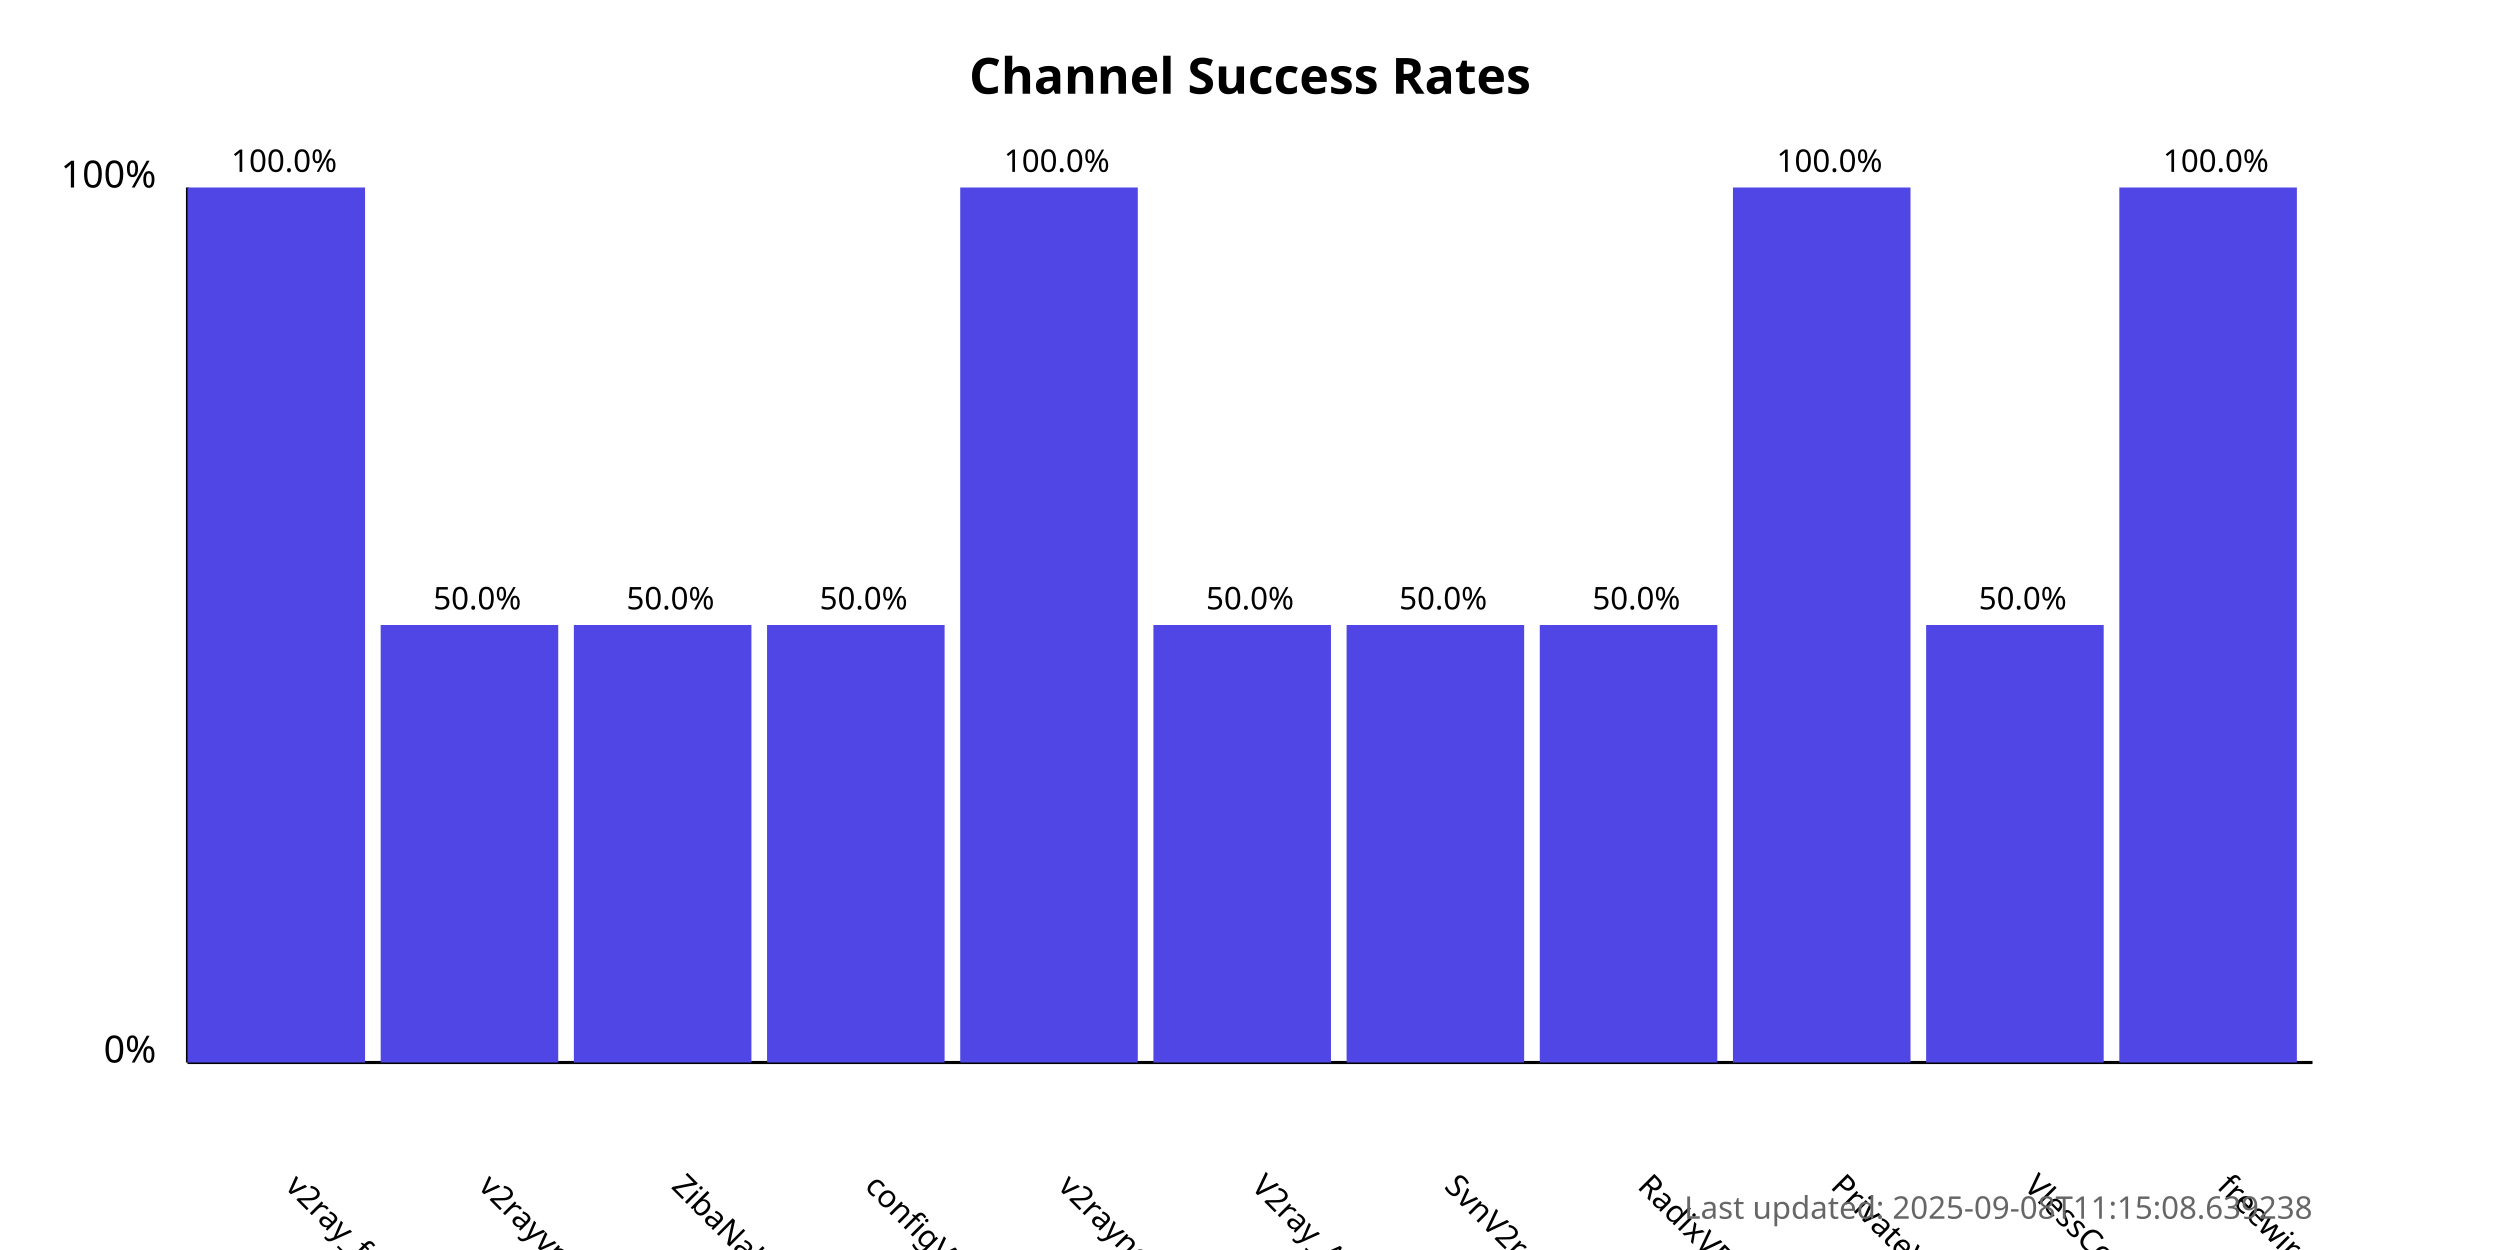
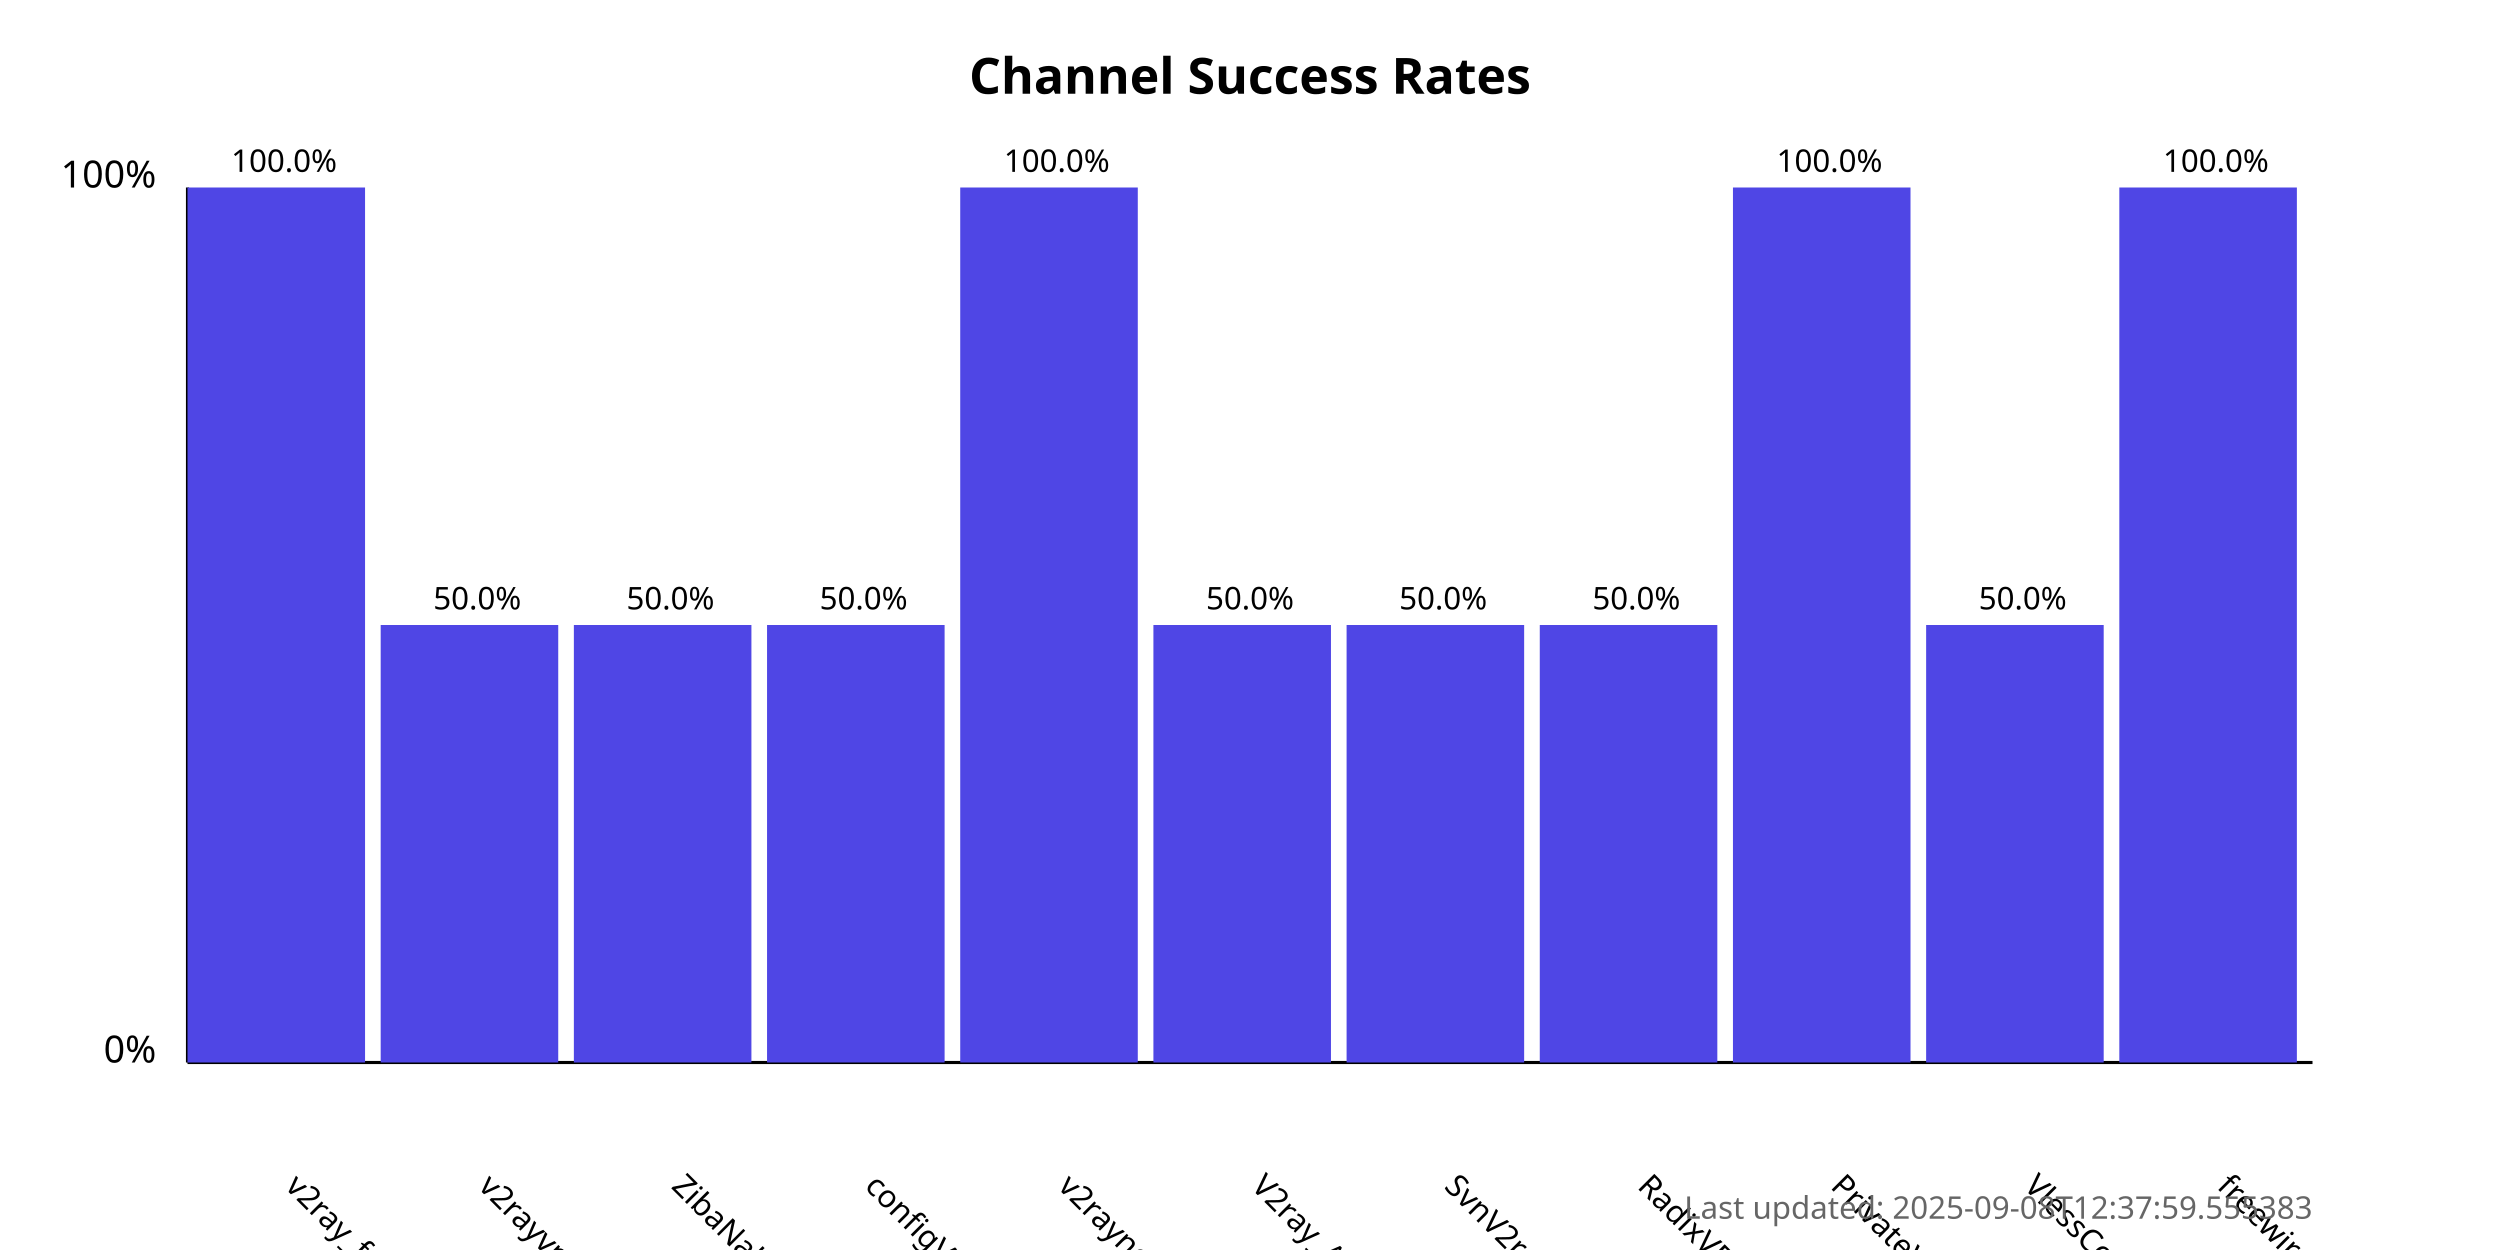
<svg xmlns="http://www.w3.org/2000/svg" width="800" height="400">
  <style>
            .chart-title { font: bold 16px sans-serif; }
            .axis-label { font: 12px sans-serif; }
            .tick-label { font: 10px sans-serif; }
            .bar { fill: #4f46e5; }
            .bar:hover { fill: #6366f1; }
            .timestamp { font: 10px sans-serif; fill: #666; }
        </style>
  <text x="400.0" y="30" text-anchor="middle" class="chart-title">
            Channel Success Rates
        </text>
  <line x1="60" y1="340" x2="60" y2="60" stroke="black" stroke-width="1" />
  <line x1="60" y1="340" x2="740" y2="340" stroke="black" stroke-width="1" />
  <text x="50" y="340" text-anchor="end" class="axis-label">0%</text>
  <text x="50" y="60" text-anchor="end" class="axis-label">100%</text>
  <g>
    <rect x="60" y="60.0" width="56.818" height="280.0" class="bar" />
    <text x="90.909" y="380" transform="rotate(45, 90.90909, 380)" text-anchor="start" class="tick-label">
                v2ray_free_conf
            </text>
    <text x="90.909" y="55.0" text-anchor="middle" class="tick-label">
                100.0%
            </text>
  </g>
  <g>
    <rect x="121.818" y="200.0" width="56.818" height="140.0" class="bar" />
    <text x="152.727" y="380" transform="rotate(45, 152.7273, 380)" text-anchor="start" class="tick-label">
                v2rayvpno
            </text>
    <text x="152.727" y="195.0" text-anchor="middle" class="tick-label">
                50.0%
            </text>
  </g>
  <g>
    <rect x="183.636" y="200.0" width="56.818" height="140.0" class="bar" />
    <text x="214.545" y="380" transform="rotate(45, 214.5455, 380)" text-anchor="start" class="tick-label">
                ZibaNabz
            </text>
    <text x="214.545" y="195.0" text-anchor="middle" class="tick-label">
                50.0%
            </text>
  </g>
  <g>
    <rect x="245.455" y="200.0" width="56.818" height="140.0" class="bar" />
    <text x="276.364" y="380" transform="rotate(45, 276.3636, 380)" text-anchor="start" class="tick-label">
                configV2rayForFree
            </text>
    <text x="276.364" y="195.0" text-anchor="middle" class="tick-label">
                50.0%
            </text>
  </g>
  <g>
    <rect x="307.273" y="60.0" width="56.818" height="280.0" class="bar" />
    <text x="338.182" y="380" transform="rotate(45, 338.1818, 380)" text-anchor="start" class="tick-label">
                v2rayngvpn
            </text>
    <text x="338.182" y="55.0" text-anchor="middle" class="tick-label">
                100.0%
            </text>
  </g>
  <g>
    <rect x="369.091" y="200.0" width="56.818" height="140.0" class="bar" />
    <text x="400.0" y="380" transform="rotate(45, 400.0, 380)" text-anchor="start" class="tick-label">
                V2ray_Alpha
            </text>
    <text x="400.0" y="195.0" text-anchor="middle" class="tick-label">
                50.0%
            </text>
  </g>
  <g>
    <rect x="430.909" y="200.0" width="56.818" height="140.0" class="bar" />
    <text x="461.818" y="380" transform="rotate(45, 461.8182, 380)" text-anchor="start" class="tick-label">
                SvnV2ray
            </text>
    <text x="461.818" y="195.0" text-anchor="middle" class="tick-label">
                50.0%
            </text>
  </g>
  <g>
    <rect x="492.727" y="200.0" width="56.818" height="140.0" class="bar" />
    <text x="523.636" y="380" transform="rotate(45, 523.6364, 380)" text-anchor="start" class="tick-label">
                RadixVPN
            </text>
    <text x="523.636" y="195.0" text-anchor="middle" class="tick-label">
                50.0%
            </text>
  </g>
  <g>
    <rect x="554.545" y="60.0" width="56.818" height="280.0" class="bar" />
    <text x="585.455" y="380" transform="rotate(45, 585.4545, 380)" text-anchor="start" class="tick-label">
                PrivateVPNs
            </text>
    <text x="585.455" y="55.0" text-anchor="middle" class="tick-label">
                100.0%
            </text>
  </g>
  <g>
    <rect x="616.364" y="200.0" width="56.818" height="140.0" class="bar" />
    <text x="647.273" y="380" transform="rotate(45, 647.2727, 380)" text-anchor="start" class="tick-label">
                VlessConfig
            </text>
    <text x="647.273" y="195.0" text-anchor="middle" class="tick-label">
                50.0%
            </text>
  </g>
  <g>
    <rect x="678.182" y="60.0" width="56.818" height="280.0" class="bar" />
    <text x="709.091" y="380" transform="rotate(45, 709.0909, 380)" text-anchor="start" class="tick-label">
                freewireguard
            </text>
    <text x="709.091" y="55.0" text-anchor="middle" class="tick-label">
                100.0%
            </text>
  </g>
  <text x="740" y="390" text-anchor="end" class="timestamp">
-             Last updated: 2025-09-08T11:15:08.639238
+             Last updated: 2025-09-08T12:37:59.555383
        </text>
</svg>
